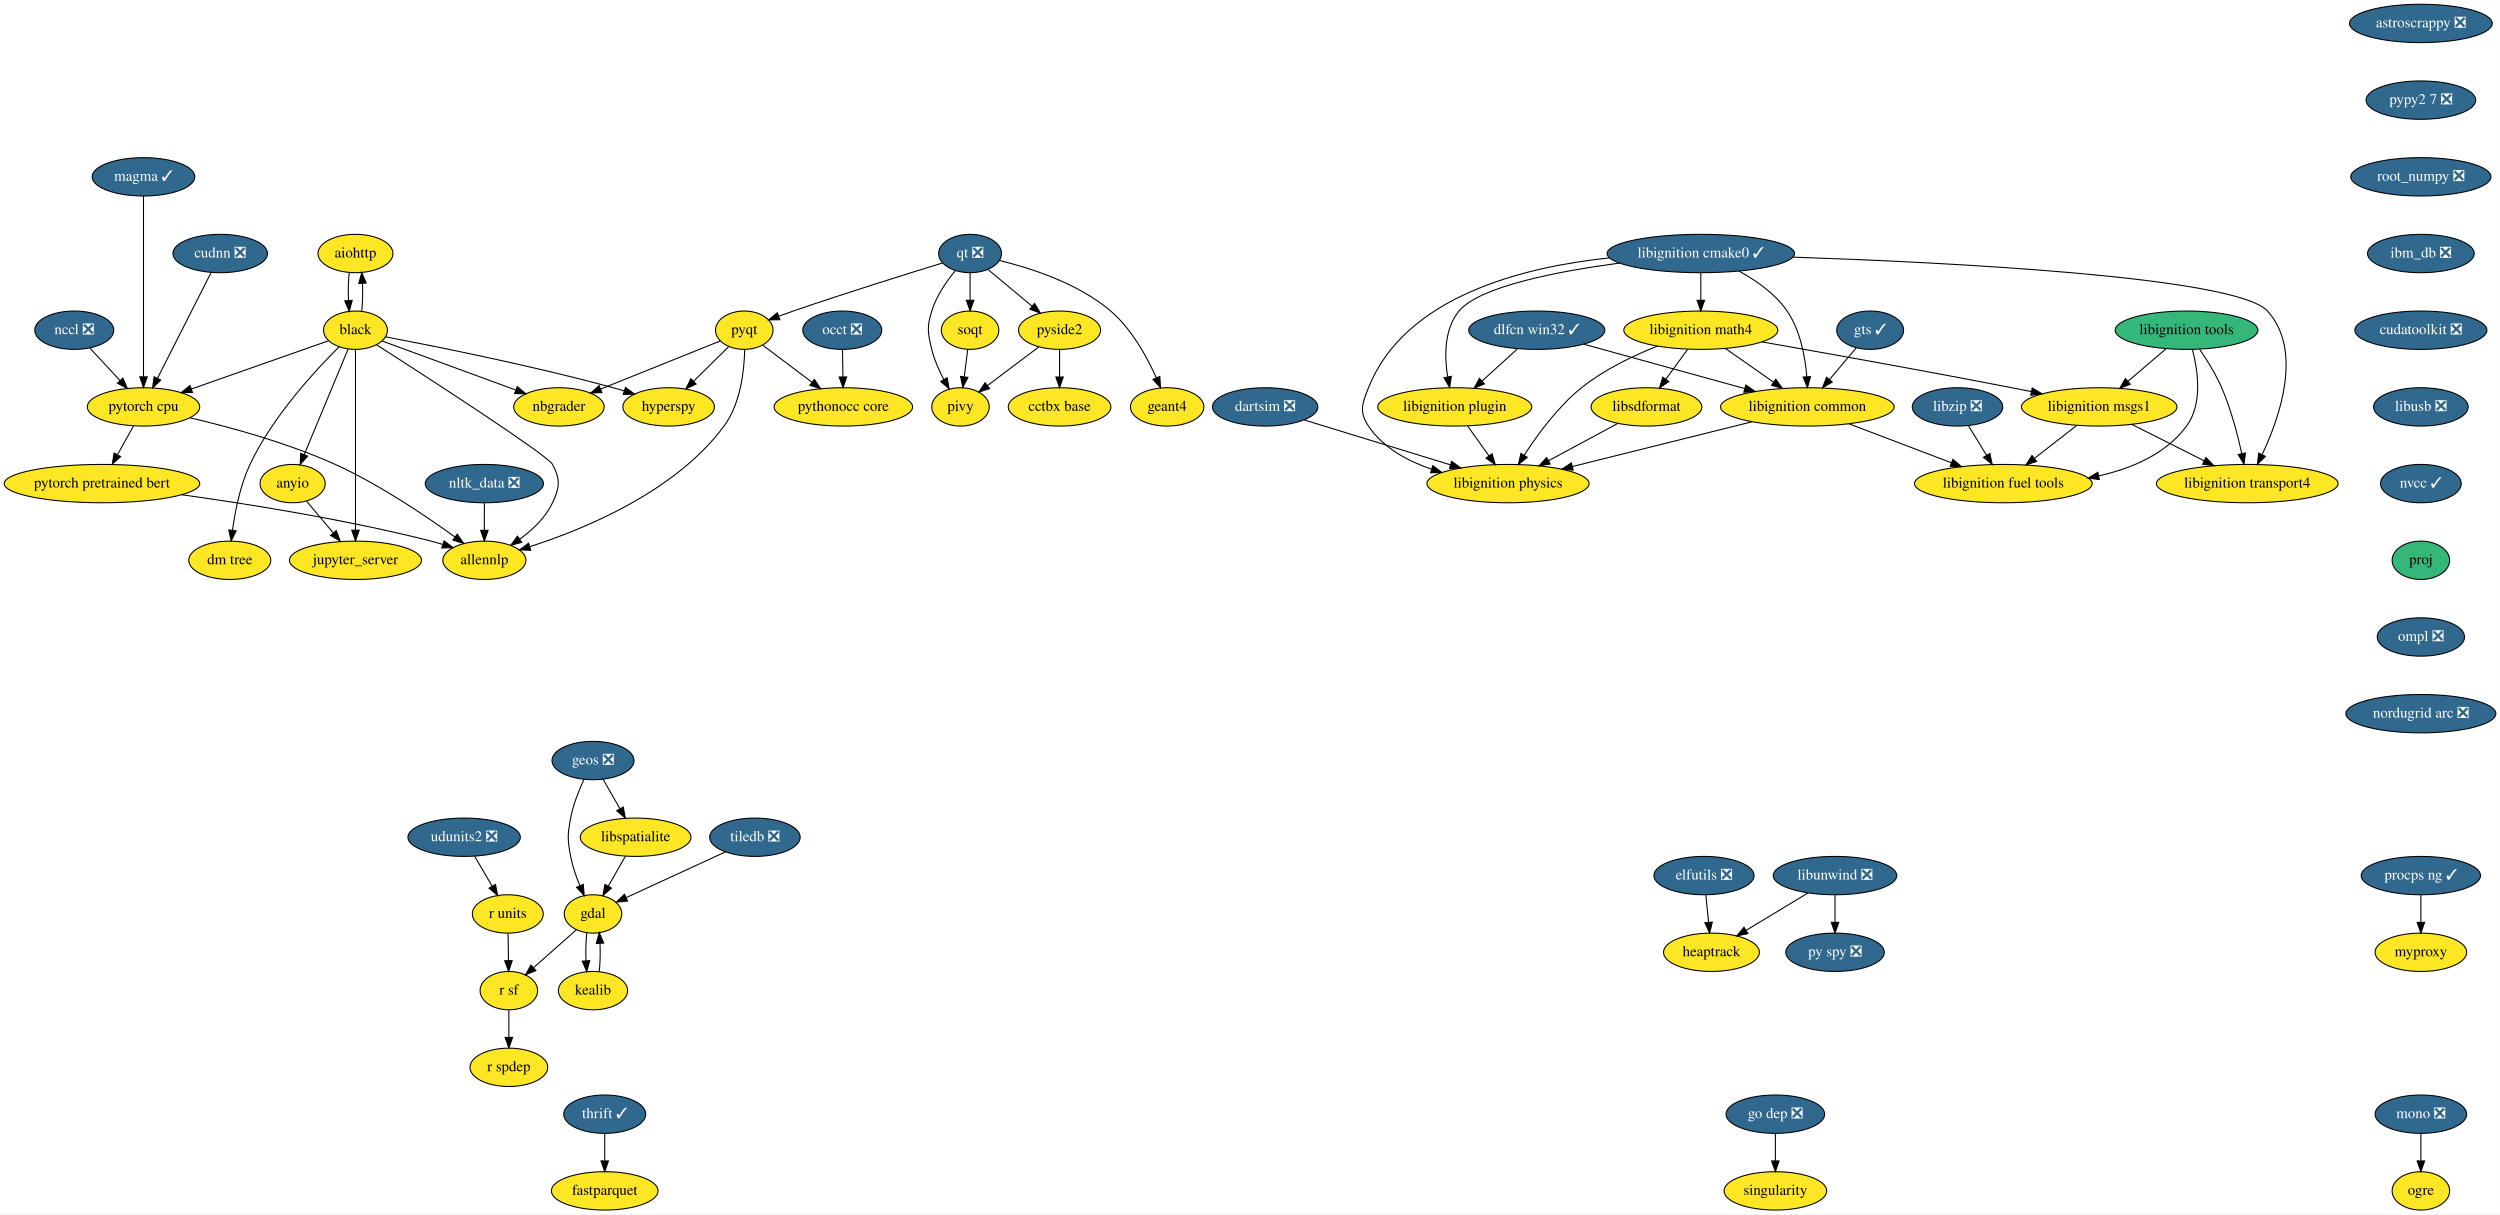
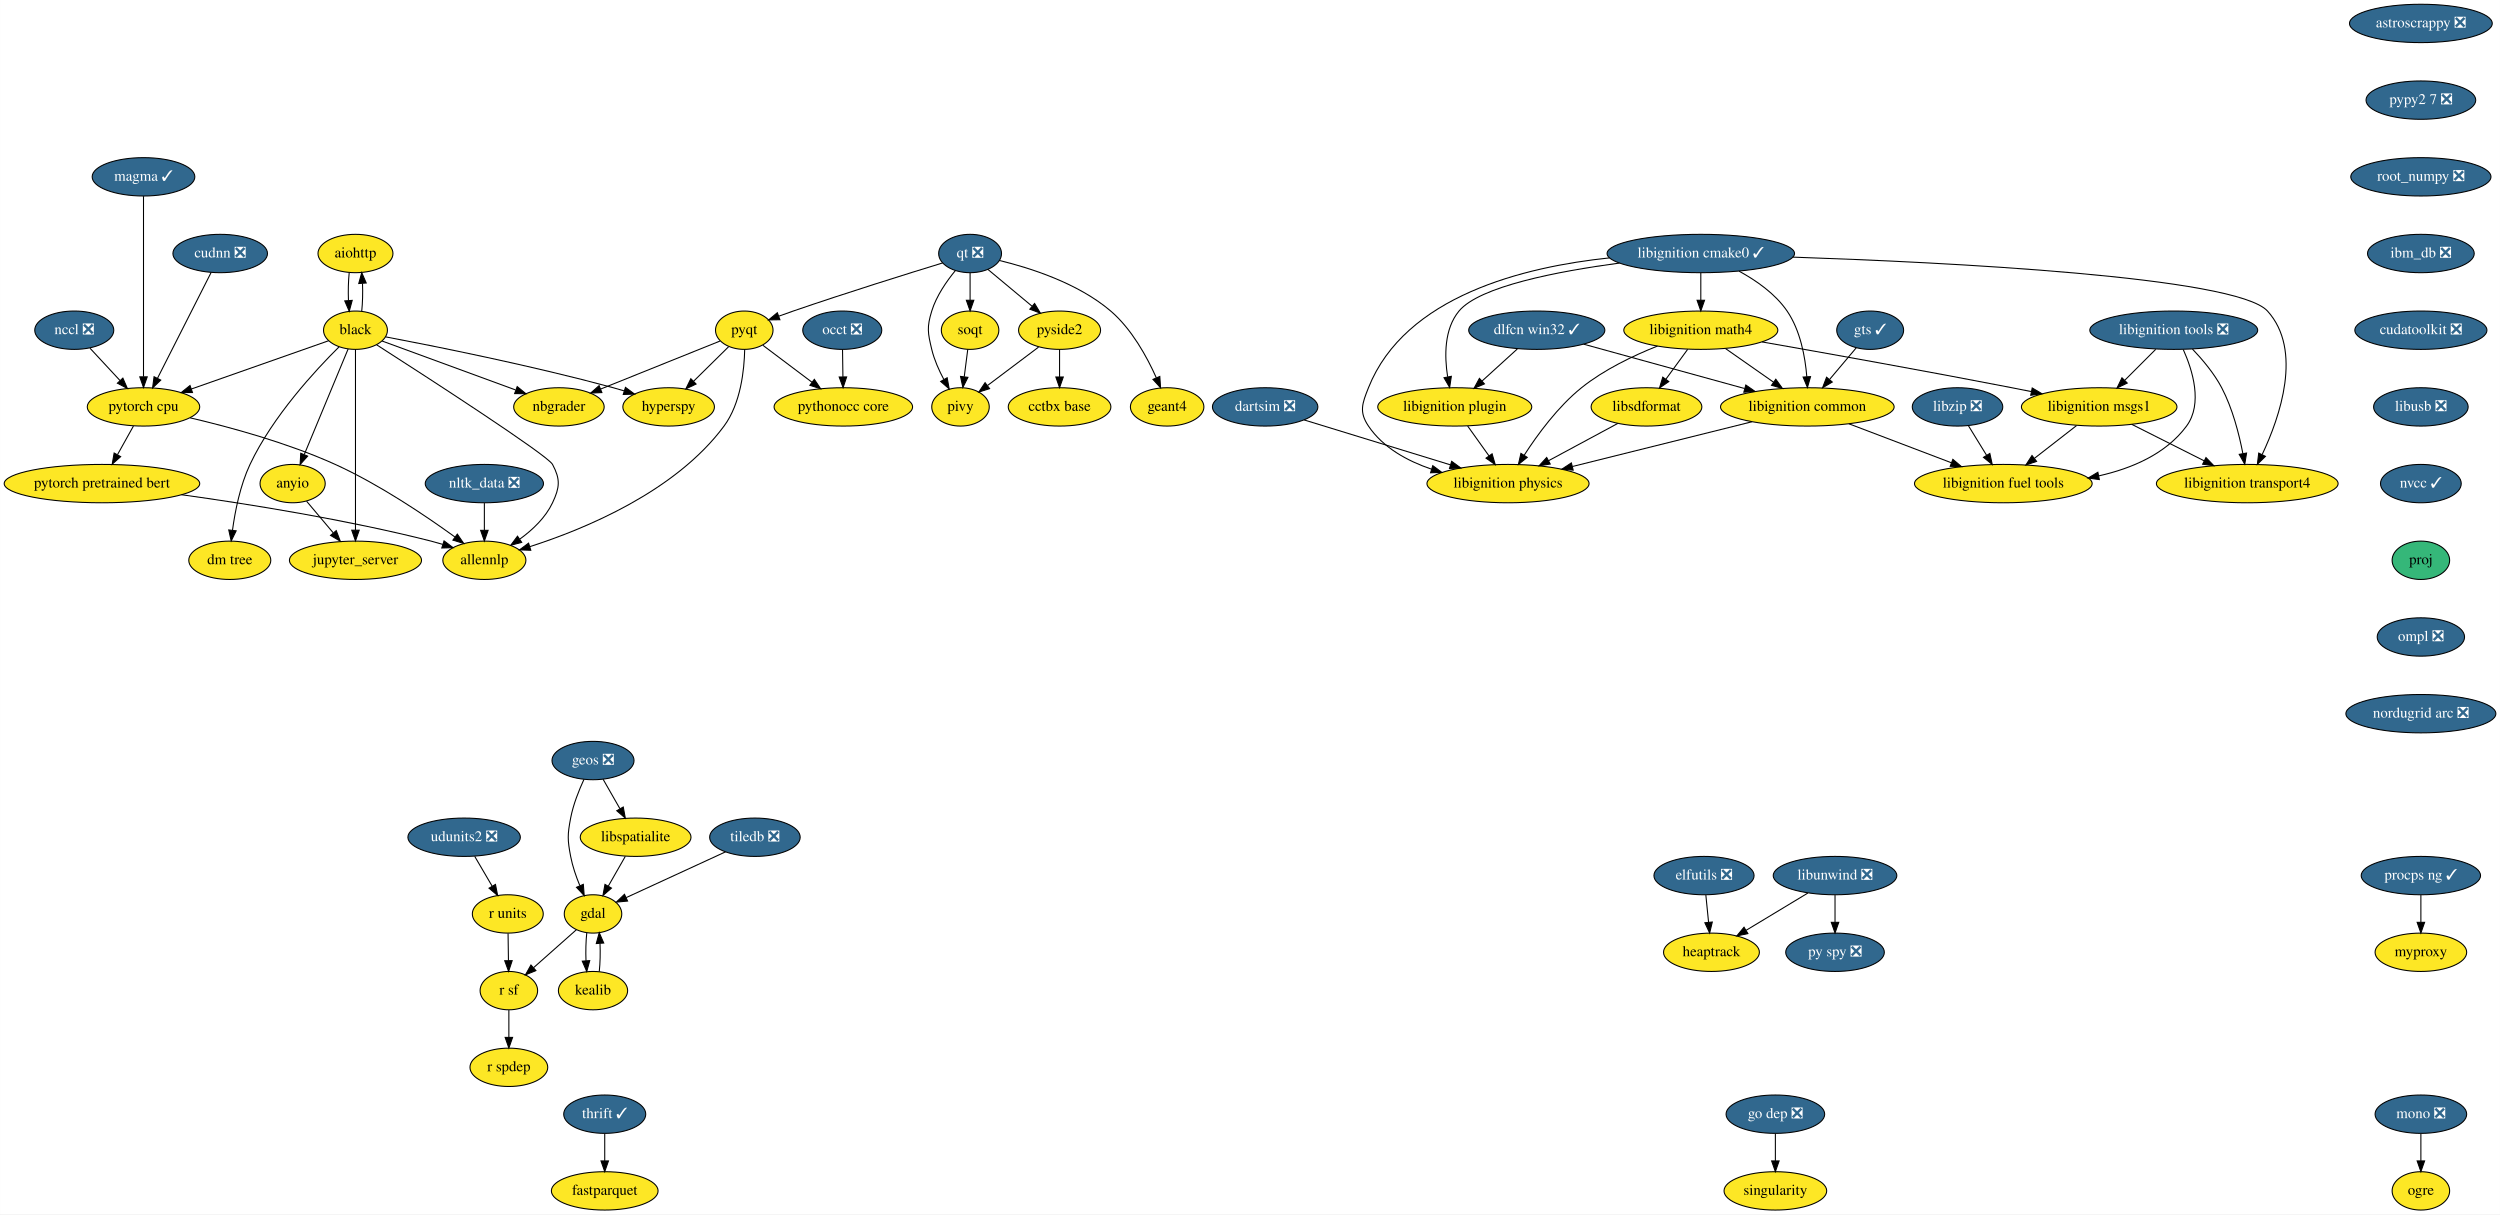
<svg xmlns="http://www.w3.org/2000/svg" xmlns:xlink="http://www.w3.org/1999/xlink" width="2347pt" height="1140pt" viewBox="0.00 0.00 2346.84 1140.00">
  <g id="graph0" class="graph" transform="scale(1 1) rotate(0) translate(4 1136)">
    <polygon fill="white" stroke="transparent" points="-4,4 -4,-1136 2342.84,-1136 2342.84,4 -4,4" />
    <g id="node1" class="node">
      <g id="a_node1">
        <a xlink:href="https://github.com/conda-forge/aiohttp-feedstock" xlink:title="aiohttp">
          <ellipse fill="#fde725" stroke="black" cx="329.64" cy="-898" rx="35.19" ry="18" />
          <text text-anchor="middle" x="329.64" y="-894.3" font-family="Times,serif" font-size="14.00">aiohttp</text>
        </a>
      </g>
    </g>
    <g id="node2" class="node">
      <g id="a_node2">
        <a xlink:href="https://github.com/conda-forge/black-feedstock" xlink:title="black">
          <ellipse fill="#fde725" stroke="black" cx="329.64" cy="-826" rx="30" ry="18" />
          <text text-anchor="middle" x="329.64" y="-822.3" font-family="Times,serif" font-size="14.00">black</text>
        </a>
      </g>
    </g>
    <g id="edge1" class="edge">
      <path fill="none" stroke="black" d="M323.76,-880.05C322.93,-872.23 322.7,-862.75 323.05,-853.98" />
      <polygon fill="black" stroke="black" points="326.56,-854.01 323.78,-843.79 319.58,-853.51 326.56,-854.01" />
    </g>
    <g id="edge2" class="edge">
      <path fill="none" stroke="black" d="M335.5,-843.79C336.34,-851.59 336.59,-861.07 336.24,-869.85" />
      <polygon fill="black" stroke="black" points="332.73,-869.83 335.52,-880.05 339.71,-870.33 332.73,-869.83" />
    </g>
    <g id="node3" class="node">
      <g id="a_node3">
        <a xlink:href="https://github.com/conda-forge/hyperspy-feedstock" xlink:title="hyperspy">
          <ellipse fill="#fde725" stroke="black" cx="623.64" cy="-754" rx="43" ry="18" />
          <text text-anchor="middle" x="623.64" y="-750.3" font-family="Times,serif" font-size="14.00">hyperspy</text>
        </a>
      </g>
    </g>
    <g id="edge3" class="edge">
      <path fill="none" stroke="black" d="M357.81,-819.78C403.17,-811.17 495.08,-792.84 571.64,-772 575,-771.09 578.46,-770.09 581.92,-769.04" />
      <polygon fill="black" stroke="black" points="583.11,-772.34 591.62,-766.03 581.03,-765.66 583.11,-772.34" />
    </g>
    <g id="node4" class="node">
      <g id="a_node4">
        <a xlink:href="https://github.com/conda-forge/nbgrader-feedstock" xlink:title="nbgrader">
          <ellipse fill="#fde725" stroke="black" cx="520.64" cy="-754" rx="42.49" ry="18" />
          <text text-anchor="middle" x="520.64" y="-750.3" font-family="Times,serif" font-size="14.00">nbgrader</text>
        </a>
      </g>
    </g>
    <g id="edge4" class="edge">
      <path fill="none" stroke="black" d="M354.61,-815.85C386.45,-804.18 441.92,-783.85 479.91,-769.93" />
      <polygon fill="black" stroke="black" points="481.47,-773.08 489.65,-766.36 479.06,-766.51 481.47,-773.08" />
    </g>
    <g id="node5" class="node">
      <g id="a_node5">
        <a xlink:href="https://github.com/conda-forge/allennlp-feedstock" xlink:title="allennlp">
          <ellipse fill="#fde725" stroke="black" cx="450.64" cy="-610" rx="39" ry="18" />
          <text text-anchor="middle" x="450.64" y="-606.3" font-family="Times,serif" font-size="14.00">allennlp</text>
        </a>
      </g>
    </g>
    <g id="edge5" class="edge">
      <path fill="none" stroke="black" d="M349.55,-812.26C396.4,-782.2 510.03,-708.69 514.64,-700 522.15,-685.87 521.45,-678.48 514.64,-664 508.12,-650.13 495.99,-638.65 484.03,-629.96" />
      <polygon fill="black" stroke="black" points="485.68,-626.84 475.44,-624.13 481.75,-632.64 485.68,-626.84" />
    </g>
    <g id="node6" class="node">
      <g id="a_node6">
        <a xlink:href="https://github.com/conda-forge/jupyter_server-feedstock" xlink:title="jupyter_server">
          <ellipse fill="#fde725" stroke="black" cx="329.64" cy="-610" rx="61.99" ry="18" />
          <text text-anchor="middle" x="329.64" y="-606.3" font-family="Times,serif" font-size="14.00">jupyter_server</text>
        </a>
      </g>
    </g>
    <g id="edge6" class="edge">
      <path fill="none" stroke="black" d="M329.64,-807.85C329.64,-770.83 329.64,-683.18 329.64,-638.39" />
      <polygon fill="black" stroke="black" points="333.14,-638.23 329.64,-628.23 326.14,-638.23 333.14,-638.23" />
    </g>
    <g id="node7" class="node">
      <g id="a_node7">
        <a xlink:href="https://github.com/conda-forge/pytorch-cpu-feedstock" xlink:title="pytorch cpu">
          <ellipse fill="#fde725" stroke="black" cx="130.64" cy="-754" rx="52.79" ry="18" />
          <text text-anchor="middle" x="130.64" y="-750.3" font-family="Times,serif" font-size="14.00">pytorch cpu</text>
        </a>
      </g>
    </g>
    <g id="edge7" class="edge">
      <path fill="none" stroke="black" d="M304.44,-816.13C272.07,-804.75 215.33,-784.79 175.51,-770.78" />
      <polygon fill="black" stroke="black" points="176.63,-767.47 166.03,-767.45 174.3,-774.07 176.63,-767.47" />
    </g>
    <g id="node8" class="node">
      <g id="a_node8">
        <a xlink:href="https://github.com/conda-forge/anyio-feedstock" xlink:title="anyio">
          <ellipse fill="#fde725" stroke="black" cx="270.64" cy="-682" rx="30.59" ry="18" />
          <text text-anchor="middle" x="270.64" y="-678.3" font-family="Times,serif" font-size="14.00">anyio</text>
        </a>
      </g>
    </g>
    <g id="edge8" class="edge">
      <path fill="none" stroke="black" d="M322.76,-808.43C312.64,-784.09 293.66,-738.4 281.61,-709.4" />
      <polygon fill="black" stroke="black" points="284.73,-707.79 277.66,-699.9 278.27,-710.48 284.73,-707.79" />
    </g>
    <g id="node9" class="node">
      <g id="a_node9">
        <a xlink:href="https://github.com/conda-forge/dm-tree-feedstock" xlink:title="dm tree">
          <ellipse fill="#fde725" stroke="black" cx="211.64" cy="-610" rx="38.5" ry="18" />
          <text text-anchor="middle" x="211.64" y="-606.3" font-family="Times,serif" font-size="14.00">dm tree</text>
        </a>
      </g>
    </g>
    <g id="edge9" class="edge">
      <path fill="none" stroke="black" d="M314.26,-810.41C292.19,-788.57 251.87,-745.08 230.64,-700 221.41,-680.4 216.62,-656.27 214.16,-638.08" />
      <polygon fill="black" stroke="black" points="217.63,-637.65 212.96,-628.14 210.68,-638.49 217.63,-637.65" />
    </g>
    <g id="edge42" class="edge">
      <path fill="none" stroke="black" d="M174.41,-743.74C211.64,-735.03 266,-720.27 310.64,-700 352.05,-681.19 395.64,-651.72 422.97,-631.9" />
      <polygon fill="black" stroke="black" points="425.25,-634.57 431.25,-625.83 421.11,-628.92 425.25,-634.57" />
    </g>
    <g id="node43" class="node">
      <g id="a_node43">
        <a xlink:href="https://github.com/conda-forge/pytorch-pretrained-bert-feedstock" xlink:title="pytorch pretrained bert">
          <ellipse fill="#fde725" stroke="black" cx="91.64" cy="-682" rx="91.78" ry="18" />
          <text text-anchor="middle" x="91.64" y="-678.3" font-family="Times,serif" font-size="14.00">pytorch pretrained bert</text>
        </a>
      </g>
    </g>
    <g id="edge43" class="edge">
      <path fill="none" stroke="black" d="M121.2,-736.05C116.72,-728.01 111.26,-718.2 106.25,-709.23" />
      <polygon fill="black" stroke="black" points="109.19,-707.31 101.27,-700.28 103.08,-710.71 109.19,-707.31" />
    </g>
    <g id="edge44" class="edge">
      <path fill="none" stroke="black" d="M283.74,-665.46C291.06,-656.78 300.35,-645.75 308.66,-635.89" />
      <polygon fill="black" stroke="black" points="311.58,-637.86 315.35,-627.96 306.22,-633.35 311.58,-637.86" />
    </g>
    <g id="node10" class="node">
      <g id="a_node10">
        <a xlink:href="https://github.com/conda-forge/astroscrappy-feedstock/pull/11" xlink:title="astroscrappy ❎">
          <ellipse fill="#31688e" stroke="black" cx="2268.64" cy="-1114" rx="67" ry="18" />
          <text text-anchor="middle" x="2268.64" y="-1110.3" font-family="Times,serif" font-size="14.00" fill="white">astroscrappy ❎</text>
        </a>
      </g>
    </g>
    <g id="node11" class="node">
      <g id="a_node11">
        <a xlink:href="https://github.com/conda-forge/pypy2.7-feedstock/pull/3" xlink:title="pypy2 7 ❎">
          <ellipse fill="#31688e" stroke="black" cx="2268.64" cy="-1042" rx="51.5" ry="18" />
          <text text-anchor="middle" x="2268.64" y="-1038.3" font-family="Times,serif" font-size="14.00" fill="white">pypy2 7 ❎</text>
        </a>
      </g>
    </g>
    <g id="node38" class="node">
      <g id="a_node38">
        <a xlink:href="https://github.com/conda-forge/root_numpy-feedstock/pull/19" xlink:title="root_numpy ❎">
          <ellipse fill="#31688e" stroke="black" cx="2268.64" cy="-970" rx="65.79" ry="18" />
          <text text-anchor="middle" x="2268.64" y="-966.3" font-family="Times,serif" font-size="14.00" fill="white">root_numpy ❎</text>
        </a>
      </g>
    </g>
    <g id="node12" class="node">
      <g id="a_node12">
        <a xlink:href="https://github.com/conda-forge/elfutils-feedstock/pull/20" xlink:title="elfutils ❎">
          <ellipse fill="#31688e" stroke="black" cx="1595.64" cy="-314" rx="47" ry="18" />
          <text text-anchor="middle" x="1595.64" y="-310.3" font-family="Times,serif" font-size="14.00" fill="white">elfutils ❎</text>
        </a>
      </g>
    </g>
    <g id="node13" class="node">
      <g id="a_node13">
        <a xlink:href="https://github.com/conda-forge/heaptrack-feedstock" xlink:title="heaptrack">
          <ellipse fill="#fde725" stroke="black" cx="1602.64" cy="-242" rx="45" ry="18" />
          <text text-anchor="middle" x="1602.64" y="-238.3" font-family="Times,serif" font-size="14.00">heaptrack</text>
        </a>
      </g>
    </g>
    <g id="edge11" class="edge">
      <path fill="none" stroke="black" d="M1597.37,-295.7C1598.14,-287.98 1599.07,-278.71 1599.93,-270.11" />
      <polygon fill="black" stroke="black" points="1603.42,-270.4 1600.93,-260.1 1596.45,-269.71 1603.42,-270.4" />
    </g>
    <g id="node14" class="node">
      <g id="a_node14">
        <a xlink:href="https://github.com/conda-forge/fastparquet-feedstock" xlink:title="fastparquet">
          <ellipse fill="#fde725" stroke="black" cx="563.64" cy="-18" rx="50.09" ry="18" />
          <text text-anchor="middle" x="563.64" y="-14.3" font-family="Times,serif" font-size="14.00">fastparquet</text>
        </a>
      </g>
    </g>
    <g id="node15" class="node">
      <g id="a_node15">
        <a xlink:href="https://github.com/conda-forge/gdal-feedstock" xlink:title="gdal">
          <ellipse fill="#fde725" stroke="black" cx="552.64" cy="-278" rx="27" ry="18" />
          <text text-anchor="middle" x="552.64" y="-274.3" font-family="Times,serif" font-size="14.00">gdal</text>
        </a>
      </g>
    </g>
    <g id="node16" class="node">
      <g id="a_node16">
        <a xlink:href="https://github.com/conda-forge/kealib-feedstock" xlink:title="kealib">
          <ellipse fill="#fde725" stroke="black" cx="552.64" cy="-206" rx="32.5" ry="18" />
          <text text-anchor="middle" x="552.64" y="-202.3" font-family="Times,serif" font-size="14.00">kealib</text>
        </a>
      </g>
    </g>
    <g id="edge12" class="edge">
      <path fill="none" stroke="black" d="M546.8,-260.41C545.94,-252.51 545.69,-242.85 546.05,-233.94" />
      <polygon fill="black" stroke="black" points="549.55,-234.18 546.76,-223.96 542.56,-233.68 549.55,-234.18" />
    </g>
    <g id="node17" class="node">
      <g id="a_node17">
        <a xlink:href="https://github.com/conda-forge/r-sf-feedstock" xlink:title="r sf">
          <ellipse fill="#fde725" stroke="black" cx="473.64" cy="-206" rx="27" ry="18" />
          <text text-anchor="middle" x="473.64" y="-202.3" font-family="Times,serif" font-size="14.00">r sf</text>
        </a>
      </g>
    </g>
    <g id="edge13" class="edge">
      <path fill="none" stroke="black" d="M537.03,-263.17C525.56,-253.01 509.79,-239.03 496.85,-227.56" />
      <polygon fill="black" stroke="black" points="499.02,-224.81 489.22,-220.8 494.38,-230.05 499.02,-224.81" />
    </g>
    <g id="edge14" class="edge">
      <path fill="none" stroke="black" d="M558.52,-223.96C559.36,-231.83 559.59,-241.37 559.22,-250.19" />
      <polygon fill="black" stroke="black" points="555.72,-250.18 558.48,-260.41 562.7,-250.69 555.72,-250.18" />
    </g>
    <g id="node18" class="node">
      <g id="a_node18">
        <a xlink:href="https://github.com/conda-forge/r-spdep-feedstock" xlink:title="r spdep">
          <ellipse fill="#fde725" stroke="black" cx="473.64" cy="-134" rx="36.5" ry="18" />
          <text text-anchor="middle" x="473.64" y="-130.3" font-family="Times,serif" font-size="14.00">r spdep</text>
        </a>
      </g>
    </g>
    <g id="edge15" class="edge">
      <path fill="none" stroke="black" d="M473.64,-187.7C473.64,-179.98 473.64,-170.71 473.64,-162.11" />
      <polygon fill="black" stroke="black" points="477.14,-162.1 473.64,-152.1 470.14,-162.1 477.14,-162.1" />
    </g>
    <g id="node19" class="node">
      <g id="a_node19">
        <a xlink:href="https://github.com/conda-forge/geos-feedstock/pull/47" xlink:title="geos ❎">
          <ellipse fill="#31688e" stroke="black" cx="552.64" cy="-422" rx="38.5" ry="18" />
          <text text-anchor="middle" x="552.64" y="-418.3" font-family="Times,serif" font-size="14.00" fill="white">geos ❎</text>
        </a>
      </g>
    </g>
    <g id="edge16" class="edge">
      <path fill="none" stroke="black" d="M544.14,-404.31C539.43,-394.11 534.05,-380.64 531.64,-368 528.64,-352.28 528.64,-347.72 531.64,-332 533.4,-322.78 536.74,-313.11 540.25,-304.6" />
      <polygon fill="black" stroke="black" points="543.55,-305.79 544.36,-295.23 537.14,-302.98 543.55,-305.79" />
    </g>
    <g id="node20" class="node">
      <g id="a_node20">
        <a xlink:href="https://github.com/conda-forge/libspatialite-feedstock" xlink:title="libspatialite">
          <ellipse fill="#fde725" stroke="black" cx="592.64" cy="-350" rx="52" ry="18" />
          <text text-anchor="middle" x="592.64" y="-346.3" font-family="Times,serif" font-size="14.00">libspatialite</text>
        </a>
      </g>
    </g>
    <g id="edge17" class="edge">
      <path fill="none" stroke="black" d="M562.12,-404.41C566.83,-396.16 572.64,-386.01 577.91,-376.78" />
      <polygon fill="black" stroke="black" points="581.03,-378.38 582.95,-367.96 574.95,-374.9 581.03,-378.38" />
    </g>
    <g id="edge18" class="edge">
      <path fill="none" stroke="black" d="M582.96,-332.05C578.17,-323.68 572.3,-313.4 567,-304.13" />
      <polygon fill="black" stroke="black" points="569.96,-302.25 561.96,-295.31 563.88,-305.73 569.96,-302.25" />
    </g>
    <g id="node21" class="node">
      <g id="a_node21">
        <a xlink:href="https://github.com/conda-forge/libunwind-feedstock/pull/14" xlink:title="libunwind ❎">
          <ellipse fill="#31688e" stroke="black" cx="1718.64" cy="-314" rx="58" ry="18" />
          <text text-anchor="middle" x="1718.64" y="-310.3" font-family="Times,serif" font-size="14.00" fill="white">libunwind ❎</text>
        </a>
      </g>
    </g>
    <g id="edge19" class="edge">
      <path fill="none" stroke="black" d="M1693.19,-297.64C1676.11,-287.33 1653.46,-273.67 1635.09,-262.58" />
      <polygon fill="black" stroke="black" points="1636.83,-259.54 1626.46,-257.37 1633.21,-265.53 1636.83,-259.54" />
    </g>
    <g id="node22" class="node">
      <g id="a_node22">
        <a xlink:href="https://github.com/conda-forge/py-spy-feedstock/pull/11" xlink:title="py spy ❎">
          <ellipse fill="#31688e" stroke="black" cx="1718.64" cy="-242" rx="46.29" ry="18" />
          <text text-anchor="middle" x="1718.64" y="-238.3" font-family="Times,serif" font-size="14.00" fill="white">py spy ❎</text>
        </a>
      </g>
    </g>
    <g id="edge20" class="edge">
      <path fill="none" stroke="black" d="M1718.64,-295.7C1718.64,-287.98 1718.64,-278.71 1718.64,-270.11" />
      <polygon fill="black" stroke="black" points="1722.14,-270.1 1718.64,-260.1 1715.14,-270.1 1722.14,-270.1" />
    </g>
    <g id="node23" class="node">
      <g id="a_node23">
        <a xlink:href="https://github.com/conda-forge/mono-feedstock/pull/18" xlink:title="mono ❎">
          <ellipse fill="#31688e" stroke="black" cx="2268.64" cy="-90" rx="43" ry="18" />
          <text text-anchor="middle" x="2268.64" y="-86.3" font-family="Times,serif" font-size="14.00" fill="white">mono ❎</text>
        </a>
      </g>
    </g>
    <g id="node24" class="node">
      <g id="a_node24">
        <a xlink:href="https://github.com/conda-forge/ogre-feedstock" xlink:title="ogre">
          <ellipse fill="#fde725" stroke="black" cx="2268.64" cy="-18" rx="27" ry="18" />
          <text text-anchor="middle" x="2268.64" y="-14.3" font-family="Times,serif" font-size="14.00">ogre</text>
        </a>
      </g>
    </g>
    <g id="edge21" class="edge">
      <path fill="none" stroke="black" d="M2268.64,-71.7C2268.64,-63.98 2268.64,-54.71 2268.64,-46.11" />
      <polygon fill="black" stroke="black" points="2272.14,-46.1 2268.64,-36.1 2265.14,-46.1 2272.14,-46.1" />
    </g>
    <g id="node25" class="node">
      <g id="a_node25">
        <a xlink:href="https://github.com/conda-forge/nltk_data-feedstock/pull/5" xlink:title="nltk_data ❎">
          <ellipse fill="#31688e" stroke="black" cx="450.64" cy="-682" rx="55.49" ry="18" />
          <text text-anchor="middle" x="450.64" y="-678.3" font-family="Times,serif" font-size="14.00" fill="white">nltk_data ❎</text>
        </a>
      </g>
    </g>
    <g id="edge22" class="edge">
      <path fill="none" stroke="black" d="M450.64,-663.7C450.64,-655.98 450.64,-646.71 450.64,-638.11" />
      <polygon fill="black" stroke="black" points="454.14,-638.1 450.64,-628.1 447.14,-638.1 454.14,-638.1" />
    </g>
    <g id="node26" class="node">
      <g id="a_node26">
        <a xlink:href="https://github.com/conda-forge/pyqt-feedstock" xlink:title="pyqt">
          <ellipse fill="#fde725" stroke="black" cx="694.64" cy="-826" rx="27" ry="18" />
          <text text-anchor="middle" x="694.64" y="-822.3" font-family="Times,serif" font-size="14.00">pyqt</text>
        </a>
      </g>
    </g>
    <g id="edge23" class="edge">
      <path fill="none" stroke="black" d="M679.93,-810.5C670.43,-801.13 657.85,-788.73 647,-778.03" />
      <polygon fill="black" stroke="black" points="649.4,-775.48 639.82,-770.95 644.48,-780.46 649.4,-775.48" />
    </g>
    <g id="edge24" class="edge">
      <path fill="none" stroke="black" d="M671.89,-815.85C643.43,-804.4 594.25,-784.61 559.71,-770.72" />
      <polygon fill="black" stroke="black" points="560.97,-767.45 550.39,-766.97 558.36,-773.95 560.97,-767.45" />
    </g>
    <g id="edge25" class="edge">
      <path fill="none" stroke="black" d="M695.04,-807.9C694.64,-788.62 691.34,-757.21 675.64,-736 630.17,-674.54 544.98,-639.4 493.47,-622.85" />
      <polygon fill="black" stroke="black" points="494.23,-619.42 483.64,-619.78 492.14,-626.1 494.23,-619.42" />
    </g>
    <g id="node27" class="node">
      <g id="a_node27">
        <a xlink:href="https://github.com/conda-forge/pythonocc-core-feedstock" xlink:title="pythonocc core">
          <ellipse fill="#fde725" stroke="black" cx="787.64" cy="-754" rx="65" ry="18" />
          <text text-anchor="middle" x="787.64" y="-750.3" font-family="Times,serif" font-size="14.00">pythonocc core</text>
        </a>
      </g>
    </g>
    <g id="edge26" class="edge">
      <path fill="none" stroke="black" d="M712.13,-811.83C725.1,-802.08 743.07,-788.55 758.23,-777.14" />
      <polygon fill="black" stroke="black" points="760.42,-779.87 766.31,-771.06 756.21,-774.27 760.42,-779.87" />
    </g>
    <g id="node28" class="node">
      <g id="a_node28">
        <a xlink:href="https://github.com/conda-forge/qt-feedstock/pull/168" xlink:title="qt ❎">
          <ellipse fill="#31688e" stroke="black" cx="906.64" cy="-898" rx="29.5" ry="18" />
          <text text-anchor="middle" x="906.64" y="-894.3" font-family="Times,serif" font-size="14.00" fill="white">qt ❎</text>
        </a>
      </g>
    </g>
    <g id="edge27" class="edge">
      <path fill="none" stroke="black" d="M880.93,-889.18C848.2,-879.14 789.99,-860.99 740.64,-844 736.27,-842.49 731.68,-840.86 727.16,-839.22" />
      <polygon fill="black" stroke="black" points="728.09,-835.84 717.5,-835.68 725.68,-842.41 728.09,-835.84" />
    </g>
    <g id="node29" class="node">
      <g id="a_node29">
        <a xlink:href="https://github.com/conda-forge/pivy-feedstock" xlink:title="pivy">
          <ellipse fill="#fde725" stroke="black" cx="897.64" cy="-754" rx="27" ry="18" />
          <text text-anchor="middle" x="897.64" y="-750.3" font-family="Times,serif" font-size="14.00">pivy</text>
        </a>
      </g>
    </g>
    <g id="edge28" class="edge">
      <path fill="none" stroke="black" d="M892.89,-882.07C884.68,-872.1 875.02,-858.25 870.64,-844 865.94,-828.71 866.91,-823.56 870.64,-808 872.98,-798.27 877.42,-788.3 882.03,-779.68" />
      <polygon fill="black" stroke="black" points="885.11,-781.35 887.01,-770.93 879.02,-777.89 885.11,-781.35" />
    </g>
    <g id="node30" class="node">
      <g id="a_node30">
        <a xlink:href="https://github.com/conda-forge/pyside2-feedstock" xlink:title="pyside2">
          <ellipse fill="#fde725" stroke="black" cx="990.64" cy="-826" rx="38.5" ry="18" />
          <text text-anchor="middle" x="990.64" y="-822.3" font-family="Times,serif" font-size="14.00">pyside2</text>
        </a>
      </g>
    </g>
    <g id="edge29" class="edge">
      <path fill="none" stroke="black" d="M923.24,-883.17C935.04,-873.34 951.12,-859.93 964.62,-848.69" />
      <polygon fill="black" stroke="black" points="967.19,-851.1 972.63,-842.01 962.7,-845.73 967.19,-851.1" />
    </g>
    <g id="node31" class="node">
      <g id="a_node31">
        <a xlink:href="https://github.com/conda-forge/soqt-feedstock" xlink:title="soqt">
          <ellipse fill="#fde725" stroke="black" cx="906.64" cy="-826" rx="27" ry="18" />
          <text text-anchor="middle" x="906.64" y="-822.3" font-family="Times,serif" font-size="14.00">soqt</text>
        </a>
      </g>
    </g>
    <g id="edge30" class="edge">
      <path fill="none" stroke="black" d="M906.64,-879.7C906.64,-871.98 906.64,-862.71 906.64,-854.11" />
      <polygon fill="black" stroke="black" points="910.14,-854.1 906.64,-844.1 903.14,-854.1 910.14,-854.1" />
    </g>
    <g id="node32" class="node">
      <g id="a_node32">
        <a xlink:href="https://github.com/conda-forge/geant4-feedstock" xlink:title="geant4">
          <ellipse fill="#fde725" stroke="black" cx="1091.64" cy="-754" rx="34.5" ry="18" />
          <text text-anchor="middle" x="1091.64" y="-750.3" font-family="Times,serif" font-size="14.00">geant4</text>
        </a>
      </g>
    </g>
    <g id="edge31" class="edge">
      <path fill="none" stroke="black" d="M934.14,-891.46C962.91,-884.5 1008.06,-870.17 1038.64,-844 1058.4,-827.1 1072.74,-800.9 1081.49,-781.3" />
      <polygon fill="black" stroke="black" points="1084.75,-782.58 1085.44,-772 1078.31,-779.84 1084.75,-782.58" />
    </g>
    <g id="edge32" class="edge">
      <path fill="none" stroke="black" d="M970.92,-810.15C957.01,-799.69 938.26,-785.57 923.21,-774.24" />
      <polygon fill="black" stroke="black" points="924.93,-771.16 914.84,-767.94 920.72,-776.75 924.93,-771.16" />
    </g>
    <g id="node33" class="node">
      <g id="a_node33">
        <a xlink:href="https://github.com/conda-forge/cctbx-base-feedstock" xlink:title="cctbx base">
          <ellipse fill="#fde725" stroke="black" cx="990.64" cy="-754" rx="48.19" ry="18" />
          <text text-anchor="middle" x="990.64" y="-750.3" font-family="Times,serif" font-size="14.00">cctbx base</text>
        </a>
      </g>
    </g>
    <g id="edge33" class="edge">
      <path fill="none" stroke="black" d="M990.64,-807.7C990.64,-799.98 990.64,-790.71 990.64,-782.11" />
      <polygon fill="black" stroke="black" points="994.14,-782.1 990.64,-772.1 987.14,-782.1 994.14,-782.1" />
    </g>
    <g id="edge34" class="edge">
      <path fill="none" stroke="black" d="M904.46,-808.05C903.47,-800.35 902.27,-791.03 901.16,-782.36" />
      <polygon fill="black" stroke="black" points="904.61,-781.75 899.86,-772.28 897.67,-782.64 904.61,-781.75" />
    </g>
    <g id="node34" class="node">
      <g id="a_node34">
        <a xlink:href="https://github.com/conda-forge/r-units-feedstock" xlink:title="r units">
          <ellipse fill="#fde725" stroke="black" cx="472.64" cy="-278" rx="33.29" ry="18" />
          <text text-anchor="middle" x="472.64" y="-274.3" font-family="Times,serif" font-size="14.00">r units</text>
        </a>
      </g>
    </g>
    <g id="edge35" class="edge">
      <path fill="none" stroke="black" d="M472.89,-259.7C473,-251.98 473.13,-242.71 473.25,-234.11" />
      <polygon fill="black" stroke="black" points="476.75,-234.15 473.4,-224.1 469.75,-234.05 476.75,-234.15" />
    </g>
    <g id="node35" class="node">
      <g id="a_node35">
        <a xlink:href="https://github.com/conda-forge/singularity-feedstock" xlink:title="singularity">
          <ellipse fill="#fde725" stroke="black" cx="1662.64" cy="-18" rx="48.19" ry="18" />
          <text text-anchor="middle" x="1662.64" y="-14.3" font-family="Times,serif" font-size="14.00">singularity</text>
        </a>
      </g>
    </g>
    <g id="node36" class="node">
      <g id="a_node36">
        <a xlink:href="https://github.com/conda-forge/thrift-feedstock/pull/17" xlink:title="thrift ✓">
          <ellipse fill="#31688e" stroke="black" cx="563.64" cy="-90" rx="38.5" ry="18" />
          <text text-anchor="middle" x="563.64" y="-86.3" font-family="Times,serif" font-size="14.00" fill="white">thrift ✓</text>
        </a>
      </g>
    </g>
    <g id="edge36" class="edge">
      <path fill="none" stroke="black" d="M563.64,-71.7C563.64,-63.98 563.64,-54.71 563.64,-46.11" />
      <polygon fill="black" stroke="black" points="567.14,-46.1 563.64,-36.1 560.14,-46.1 567.14,-46.1" />
    </g>
    <g id="node37" class="node">
      <g id="a_node37">
        <a xlink:href="https://github.com/conda-forge/udunits2-feedstock/pull/39" xlink:title="udunits2 ❎">
          <ellipse fill="#31688e" stroke="black" cx="431.64" cy="-350" rx="52.79" ry="18" />
          <text text-anchor="middle" x="431.64" y="-346.3" font-family="Times,serif" font-size="14.00" fill="white">udunits2 ❎</text>
        </a>
      </g>
    </g>
    <g id="edge37" class="edge">
      <path fill="none" stroke="black" d="M441.57,-332.05C446.47,-323.68 452.49,-313.4 457.92,-304.13" />
      <polygon fill="black" stroke="black" points="461.06,-305.7 463.09,-295.31 455.02,-302.17 461.06,-305.7" />
    </g>
    <g id="node44" class="node">
      <g id="a_node44">
        <a xlink:href="https://github.com/conda-forge/ibm_db-feedstock/pull/10" xlink:title="ibm_db ❎">
          <ellipse fill="#31688e" stroke="black" cx="2268.64" cy="-898" rx="50.09" ry="18" />
          <text text-anchor="middle" x="2268.64" y="-894.3" font-family="Times,serif" font-size="14.00" fill="white">ibm_db ❎</text>
        </a>
      </g>
    </g>
    <g id="node39" class="node">
      <g id="a_node39">
        <a xlink:href="https://github.com/conda-forge/tiledb-feedstock/pull/95" xlink:title="tiledb ❎">
          <ellipse fill="#31688e" stroke="black" cx="704.64" cy="-350" rx="42.49" ry="18" />
          <text text-anchor="middle" x="704.64" y="-346.3" font-family="Times,serif" font-size="14.00" fill="white">tiledb ❎</text>
        </a>
      </g>
    </g>
    <g id="edge39" class="edge">
      <path fill="none" stroke="black" d="M677.12,-336.32C650.79,-324.2 611.15,-305.94 583.7,-293.3" />
      <polygon fill="black" stroke="black" points="585.09,-290.09 574.55,-289.09 582.17,-296.45 585.09,-290.09" />
    </g>
    <g id="node40" class="node">
      <g id="a_node40">
        <a xlink:href="https://github.com/conda-forge/libzip-feedstock/pull/23" xlink:title="libzip ❎">
          <ellipse fill="#31688e" stroke="black" cx="1833.64" cy="-754" rx="42.49" ry="18" />
          <text text-anchor="middle" x="1833.64" y="-750.3" font-family="Times,serif" font-size="14.00" fill="white">libzip ❎</text>
        </a>
      </g>
    </g>
    <g id="node41" class="node">
      <g id="a_node41">
        <a xlink:href="https://github.com/conda-forge/libignition-fuel-tools-feedstock" xlink:title="libignition fuel tools">
          <ellipse fill="#fde725" stroke="black" cx="1876.64" cy="-682" rx="83.39" ry="18" />
          <text text-anchor="middle" x="1876.64" y="-678.3" font-family="Times,serif" font-size="14.00">libignition fuel tools</text>
        </a>
      </g>
    </g>
    <g id="edge40" class="edge">
      <path fill="none" stroke="black" d="M1843.83,-736.41C1848.95,-728.08 1855.27,-717.8 1860.98,-708.49" />
      <polygon fill="black" stroke="black" points="1863.97,-710.31 1866.23,-699.96 1858.01,-706.65 1863.97,-710.31" />
    </g>
    <g id="node42" class="node">
      <g id="a_node42">
        <a xlink:href="https://github.com/conda-forge/occt-feedstock/pull/59" xlink:title="occt ❎">
          <ellipse fill="#31688e" stroke="black" cx="786.64" cy="-826" rx="37.09" ry="18" />
          <text text-anchor="middle" x="786.64" y="-822.3" font-family="Times,serif" font-size="14.00" fill="white">occt ❎</text>
        </a>
      </g>
    </g>
    <g id="edge41" class="edge">
      <path fill="none" stroke="black" d="M786.89,-807.7C787,-799.98 787.13,-790.71 787.25,-782.11" />
      <polygon fill="black" stroke="black" points="790.75,-782.15 787.4,-772.1 783.75,-782.05 790.75,-782.15" />
    </g>
    <g id="edge46" class="edge">
      <path fill="none" stroke="black" d="M166.32,-671.56C229.33,-662.8 321.64,-648.07 400.64,-628 404.23,-627.09 407.93,-626.04 411.62,-624.92" />
      <polygon fill="black" stroke="black" points="412.8,-628.22 421.26,-621.85 410.67,-621.55 412.8,-628.22" />
    </g>
    <g id="node48" class="node">
      <g id="a_node48">
        <a xlink:href="https://github.com/conda-forge/cudatoolkit-feedstock/pull/4" xlink:title="cudatoolkit ❎">
          <ellipse fill="#31688e" stroke="black" cx="2268.64" cy="-826" rx="61.99" ry="18" />
          <text text-anchor="middle" x="2268.64" y="-822.3" font-family="Times,serif" font-size="14.00" fill="white">cudatoolkit ❎</text>
        </a>
      </g>
    </g>
    <g id="node45" class="node">
      <g id="a_node45">
        <a xlink:href="https://github.com/conda-forge/go-dep-feedstock/pull/12" xlink:title="go dep ❎">
          <ellipse fill="#31688e" stroke="black" cx="1662.64" cy="-90" rx="46.29" ry="18" />
          <text text-anchor="middle" x="1662.64" y="-86.3" font-family="Times,serif" font-size="14.00" fill="white">go dep ❎</text>
        </a>
      </g>
    </g>
    <g id="edge47" class="edge">
      <path fill="none" stroke="black" d="M1662.64,-71.7C1662.64,-63.98 1662.64,-54.71 1662.64,-46.11" />
      <polygon fill="black" stroke="black" points="1666.14,-46.1 1662.64,-36.1 1659.14,-46.1 1666.14,-46.1" />
    </g>
    <g id="node46" class="node">
      <g id="a_node46">
        <a xlink:href="https://github.com/conda-forge/procps-ng-feedstock/pull/3" xlink:title="procps ng ✓">
          <ellipse fill="#31688e" stroke="black" cx="2268.64" cy="-314" rx="56" ry="18" />
          <text text-anchor="middle" x="2268.64" y="-310.3" font-family="Times,serif" font-size="14.00" fill="white">procps ng ✓</text>
        </a>
      </g>
    </g>
    <g id="node47" class="node">
      <g id="a_node47">
        <a xlink:href="https://github.com/conda-forge/myproxy-feedstock" xlink:title="myproxy">
          <ellipse fill="#fde725" stroke="black" cx="2268.64" cy="-242" rx="43" ry="18" />
          <text text-anchor="middle" x="2268.64" y="-238.3" font-family="Times,serif" font-size="14.00">myproxy</text>
        </a>
      </g>
    </g>
    <g id="edge48" class="edge">
      <path fill="none" stroke="black" d="M2268.64,-295.7C2268.64,-287.98 2268.64,-278.71 2268.64,-270.11" />
      <polygon fill="black" stroke="black" points="2272.14,-270.1 2268.64,-260.1 2265.14,-270.1 2272.14,-270.1" />
    </g>
    <g id="node49" class="node">
      <g id="a_node49">
        <a xlink:href="https://github.com/conda-forge/libusb-feedstock/pull/8" xlink:title="libusb ❎">
          <ellipse fill="#31688e" stroke="black" cx="2268.64" cy="-754" rx="44.39" ry="18" />
          <text text-anchor="middle" x="2268.64" y="-750.3" font-family="Times,serif" font-size="14.00" fill="white">libusb ❎</text>
        </a>
      </g>
    </g>
    <g id="node50" class="node">
      <g id="a_node50">
        <a xlink:href="https://github.com/conda-forge/nvcc-feedstock/pull/62" xlink:title="nvcc ✓">
          <ellipse fill="#31688e" stroke="black" cx="2268.64" cy="-682" rx="37.89" ry="18" />
          <text text-anchor="middle" x="2268.64" y="-678.3" font-family="Times,serif" font-size="14.00" fill="white">nvcc ✓</text>
        </a>
      </g>
    </g>
    <g id="node51" class="node">
      <g id="a_node51">
        <a xlink:href="https://github.com/conda-forge/proj-feedstock" xlink:title="proj">
          <ellipse fill="#35b779" stroke="black" cx="2268.64" cy="-610" rx="27" ry="18" />
          <text text-anchor="middle" x="2268.64" y="-606.3" font-family="Times,serif" font-size="14.00">proj</text>
        </a>
      </g>
    </g>
    <g id="node52" class="node">
      <g id="a_node52">
        <a xlink:href="https://github.com/conda-forge/ompl-feedstock/pull/8" xlink:title="ompl ❎">
          <ellipse fill="#31688e" stroke="black" cx="2268.64" cy="-538" rx="41" ry="18" />
          <text text-anchor="middle" x="2268.64" y="-534.3" font-family="Times,serif" font-size="14.00" fill="white">ompl ❎</text>
        </a>
      </g>
    </g>
    <g id="node65" class="node">
      <g id="a_node65">
        <a xlink:href="https://github.com/conda-forge/nordugrid-arc-feedstock/pull/14" xlink:title="nordugrid arc ❎">
          <ellipse fill="#31688e" stroke="black" cx="2268.64" cy="-466" rx="70.39" ry="18" />
          <text text-anchor="middle" x="2268.64" y="-462.3" font-family="Times,serif" font-size="14.00" fill="white">nordugrid arc ❎</text>
        </a>
      </g>
    </g>
    <g id="node53" class="node">
      <g id="a_node53">
        <a xlink:href="https://github.com/conda-forge/dlfcn-win32-feedstock/pull/3" xlink:title="dlfcn win32 ✓">
          <ellipse fill="#31688e" stroke="black" cx="1438.64" cy="-826" rx="63.89" ry="18" />
          <text text-anchor="middle" x="1438.64" y="-822.3" font-family="Times,serif" font-size="14.00" fill="white">dlfcn win32 ✓</text>
        </a>
      </g>
    </g>
    <g id="node54" class="node">
      <g id="a_node54">
        <a xlink:href="https://github.com/conda-forge/libignition-common-feedstock" xlink:title="libignition common">
          <ellipse fill="#fde725" stroke="black" cx="1692.64" cy="-754" rx="81.49" ry="18" />
          <text text-anchor="middle" x="1692.64" y="-750.3" font-family="Times,serif" font-size="14.00">libignition common</text>
        </a>
      </g>
    </g>
    <g id="edge54" class="edge">
      <path fill="none" stroke="black" d="M1482.6,-812.89C1524.4,-801.37 1587.57,-783.96 1633.72,-771.24" />
      <polygon fill="black" stroke="black" points="1634.88,-774.55 1643.59,-768.52 1633.02,-767.8 1634.88,-774.55" />
    </g>
    <g id="node55" class="node">
      <g id="a_node55">
        <a xlink:href="https://github.com/conda-forge/libignition-plugin-feedstock" xlink:title="libignition plugin">
          <ellipse fill="#fde725" stroke="black" cx="1361.64" cy="-754" rx="72.29" ry="18" />
          <text text-anchor="middle" x="1361.64" y="-750.3" font-family="Times,serif" font-size="14.00">libignition plugin</text>
        </a>
      </g>
    </g>
    <g id="edge55" class="edge">
      <path fill="none" stroke="black" d="M1420.39,-808.41C1410.52,-799.43 1398.15,-788.19 1387.32,-778.34" />
      <polygon fill="black" stroke="black" points="1389.51,-775.61 1379.76,-771.47 1384.8,-780.79 1389.51,-775.61" />
    </g>
    <g id="edge56" class="edge">
      <path fill="none" stroke="black" d="M1731.66,-738.15C1759.74,-727.47 1797.81,-712.99 1827.9,-701.54" />
      <polygon fill="black" stroke="black" points="1829.26,-704.77 1837.36,-697.94 1826.77,-698.23 1829.26,-704.77" />
    </g>
    <g id="node56" class="node">
      <g id="a_node56">
        <a xlink:href="https://github.com/conda-forge/libignition-physics-feedstock" xlink:title="libignition physics">
          <ellipse fill="#fde725" stroke="black" cx="1411.64" cy="-682" rx="76.09" ry="18" />
          <text text-anchor="middle" x="1411.64" y="-678.3" font-family="Times,serif" font-size="14.00">libignition physics</text>
        </a>
      </g>
    </g>
    <g id="edge57" class="edge">
      <path fill="none" stroke="black" d="M1640.77,-740.08C1593.05,-728.19 1522.27,-710.56 1472.02,-698.04" />
      <polygon fill="black" stroke="black" points="1472.81,-694.63 1462.26,-695.61 1471.12,-701.42 1472.81,-694.63" />
    </g>
    <g id="edge58" class="edge">
      <path fill="none" stroke="black" d="M1373.75,-736.05C1379.76,-727.63 1387.16,-717.28 1393.81,-707.97" />
      <polygon fill="black" stroke="black" points="1396.69,-709.96 1399.65,-699.79 1390.99,-705.89 1396.69,-709.96" />
    </g>
    <g id="node57" class="node">
      <g id="a_node57">
        <a xlink:href="https://github.com/conda-forge/libignition-transport4-feedstock" xlink:title="libignition transport4">
          <ellipse fill="#fde725" stroke="black" cx="2105.64" cy="-682" rx="85.29" ry="18" />
          <text text-anchor="middle" x="2105.64" y="-678.3" font-family="Times,serif" font-size="14.00">libignition transport4</text>
        </a>
      </g>
    </g>
    <g id="node58" class="node">
      <g id="a_node58">
        <a xlink:href="https://github.com/conda-forge/libignition-msgs1-feedstock" xlink:title="libignition msgs1">
          <ellipse fill="#fde725" stroke="black" cx="1966.64" cy="-754" rx="73" ry="18" />
          <text text-anchor="middle" x="1966.64" y="-750.3" font-family="Times,serif" font-size="14.00">libignition msgs1</text>
        </a>
      </g>
    </g>
    <g id="edge59" class="edge">
      <path fill="none" stroke="black" d="M1945.31,-736.41C1933.54,-727.26 1918.76,-715.76 1905.92,-705.77" />
      <polygon fill="black" stroke="black" points="1907.86,-702.85 1897.82,-699.47 1903.56,-708.37 1907.86,-702.85" />
    </g>
    <g id="edge60" class="edge">
      <path fill="none" stroke="black" d="M1997.15,-737.64C2017.14,-727.57 2043.51,-714.29 2065.25,-703.34" />
      <polygon fill="black" stroke="black" points="2066.89,-706.43 2074.25,-698.81 2063.74,-700.18 2066.89,-706.43" />
    </g>
    <g id="node59" class="node">
      <g id="a_node59">
-         <a xlink:href="https://github.com/conda-forge/libignition-tools-feedstock" xlink:title="libignition tools">
-           <ellipse fill="#35b779" stroke="black" cx="2048.64" cy="-826" rx="67" ry="18" />
-           <text text-anchor="middle" x="2048.64" y="-822.3" font-family="Times,serif" font-size="14.00">libignition tools</text>
+         <a xlink:href="https://github.com/conda-forge/libignition-tools-feedstock/pull/5" xlink:title="libignition tools ❎">
+           <ellipse fill="#31688e" stroke="black" cx="2036.64" cy="-826" rx="78.79" ry="18" />
+           <text text-anchor="middle" x="2036.64" y="-822.3" font-family="Times,serif" font-size="14.00" fill="white">libignition tools ❎</text>
        </a>
      </g>
    </g>
    <g id="edge61" class="edge">
-       <path fill="none" stroke="black" d="M2054.2,-807.74C2059.3,-788.31 2063.97,-756.76 2048.64,-736 2029.38,-709.91 1997.48,-696.27 1966.34,-689.26" />
+       <path fill="none" stroke="black" d="M2045.59,-807.8C2054.29,-788.44 2064.11,-756.95 2048.64,-736 2029.38,-709.91 1997.48,-696.27 1966.34,-689.26" />
      <polygon fill="black" stroke="black" points="1966.77,-685.78 1956.28,-687.21 1965.38,-692.64 1966.77,-685.78" />
    </g>
    <g id="edge62" class="edge">
-       <path fill="none" stroke="black" d="M2060.99,-808.04C2067.86,-797.97 2076.11,-784.72 2081.64,-772 2090.34,-752 2096.58,-728.08 2100.51,-710.07" />
-       <polygon fill="black" stroke="black" points="2103.95,-710.74 2102.56,-700.23 2097.09,-709.31 2103.95,-710.74" />
+       <path fill="none" stroke="black" d="M2054.2,-808.3C2063.56,-798.51 2074.57,-785.46 2081.64,-772 2091.84,-752.58 2098,-728.43 2101.52,-710.19" />
+       <polygon fill="black" stroke="black" points="2104.99,-710.68 2103.3,-700.22 2098.1,-709.45 2104.99,-710.68" />
    </g>
    <g id="edge63" class="edge">
-       <path fill="none" stroke="black" d="M2029.21,-808.41C2018.59,-799.34 2005.27,-787.97 1993.65,-778.06" />
-       <polygon fill="black" stroke="black" points="1995.81,-775.3 1985.94,-771.47 1991.27,-780.62 1995.81,-775.3" />
+       <path fill="none" stroke="black" d="M2019.7,-808.05C2011.01,-799.37 2000.29,-788.64 1990.76,-779.11" />
+       <polygon fill="black" stroke="black" points="1992.98,-776.39 1983.43,-771.79 1988.03,-781.33 1992.98,-776.39" />
    </g>
    <g id="node60" class="node">
      <g id="a_node60">
        <a xlink:href="https://github.com/conda-forge/libignition-cmake0-feedstock/pull/13" xlink:title="libignition cmake0 ✓">
          <ellipse fill="#31688e" stroke="black" cx="1592.64" cy="-898" rx="87.99" ry="18" />
          <text text-anchor="middle" x="1592.64" y="-894.3" font-family="Times,serif" font-size="14.00" fill="white">libignition cmake0 ✓</text>
        </a>
      </g>
    </g>
    <g id="edge64" class="edge">
      <path fill="none" stroke="black" d="M1628.52,-881.44C1644.65,-872.68 1662.53,-860.22 1673.64,-844 1686.09,-825.83 1690.62,-801.06 1692.16,-782.26" />
      <polygon fill="black" stroke="black" points="1695.65,-782.43 1692.75,-772.24 1688.67,-782.02 1695.65,-782.43" />
    </g>
    <g id="edge65" class="edge">
      <path fill="none" stroke="black" d="M1516.33,-889.04C1458.15,-881.25 1384.84,-867.11 1365.64,-844 1351.63,-827.14 1351.91,-801.66 1354.95,-782.28" />
      <polygon fill="black" stroke="black" points="1358.43,-782.71 1356.85,-772.23 1351.55,-781.41 1358.43,-782.71" />
    </g>
    <g id="edge68" class="edge">
      <path fill="none" stroke="black" d="M1506.97,-893.9C1426.97,-885.56 1314.92,-858.22 1280.64,-772 1274.73,-757.13 1271.7,-749.27 1280.64,-736 1294.26,-715.8 1317.03,-703.29 1339.8,-695.55" />
      <polygon fill="black" stroke="black" points="1341.02,-698.84 1349.53,-692.52 1338.94,-692.16 1341.02,-698.84" />
    </g>
    <g id="edge66" class="edge">
      <path fill="none" stroke="black" d="M1678.83,-894.62C1821.81,-889.78 2095.34,-876.36 2124.64,-844 2157.97,-807.19 2136.34,-744.66 2119.67,-709.33" />
      <polygon fill="black" stroke="black" points="2122.7,-707.57 2115.15,-700.14 2116.42,-710.65 2122.7,-707.57" />
    </g>
    <g id="node61" class="node">
      <g id="a_node61">
        <a xlink:href="https://github.com/conda-forge/libignition-math4-feedstock" xlink:title="libignition math4">
          <ellipse fill="#fde725" stroke="black" cx="1592.64" cy="-826" rx="72.29" ry="18" />
          <text text-anchor="middle" x="1592.64" y="-822.3" font-family="Times,serif" font-size="14.00">libignition math4</text>
        </a>
      </g>
    </g>
    <g id="edge67" class="edge">
      <path fill="none" stroke="black" d="M1592.64,-879.7C1592.64,-871.98 1592.64,-862.71 1592.64,-854.11" />
      <polygon fill="black" stroke="black" points="1596.14,-854.1 1592.64,-844.1 1589.14,-854.1 1596.14,-854.1" />
    </g>
    <g id="edge69" class="edge">
      <path fill="none" stroke="black" d="M1615.84,-808.76C1629.24,-799.38 1646.3,-787.44 1660.94,-777.19" />
      <polygon fill="black" stroke="black" points="1663.04,-779.99 1669.23,-771.39 1659.03,-774.26 1663.04,-779.99" />
    </g>
    <g id="edge71" class="edge">
      <path fill="none" stroke="black" d="M1551.95,-811.12C1529.45,-802.18 1501.86,-789.04 1480.64,-772 1458.53,-754.24 1439.33,-728.04 1426.83,-708.66" />
      <polygon fill="black" stroke="black" points="1429.7,-706.64 1421.42,-700.03 1423.77,-710.36 1429.7,-706.64" />
    </g>
    <g id="edge70" class="edge">
      <path fill="none" stroke="black" d="M1650.07,-815.01C1709.01,-804.66 1803.34,-787.8 1884.64,-772 1890.49,-770.86 1896.57,-769.65 1902.66,-768.42" />
      <polygon fill="black" stroke="black" points="1903.77,-771.77 1912.87,-766.35 1902.37,-764.91 1903.77,-771.77" />
    </g>
    <g id="node62" class="node">
      <g id="a_node62">
        <a xlink:href="https://github.com/conda-forge/libsdformat-feedstock" xlink:title="libsdformat">
          <ellipse fill="#fde725" stroke="black" cx="1541.64" cy="-754" rx="52" ry="18" />
          <text text-anchor="middle" x="1541.64" y="-750.3" font-family="Times,serif" font-size="14.00">libsdformat</text>
        </a>
      </g>
    </g>
    <g id="edge72" class="edge">
      <path fill="none" stroke="black" d="M1580.3,-808.05C1574.16,-799.63 1566.62,-789.28 1559.83,-779.97" />
      <polygon fill="black" stroke="black" points="1562.59,-777.81 1553.87,-771.79 1556.93,-781.93 1562.59,-777.81" />
    </g>
    <g id="edge73" class="edge">
      <path fill="none" stroke="black" d="M1514.71,-738.5C1495.92,-728.38 1470.58,-714.74 1449.73,-703.51" />
      <polygon fill="black" stroke="black" points="1451.27,-700.36 1440.8,-698.7 1447.95,-706.53 1451.27,-700.36" />
    </g>
    <g id="node63" class="node">
      <g id="a_node63">
        <a xlink:href="https://github.com/conda-forge/nccl-feedstock/pull/29" xlink:title="nccl ❎">
          <ellipse fill="#31688e" stroke="black" cx="65.64" cy="-826" rx="37.09" ry="18" />
          <text text-anchor="middle" x="65.64" y="-822.3" font-family="Times,serif" font-size="14.00" fill="white">nccl ❎</text>
        </a>
      </g>
    </g>
    <g id="edge74" class="edge">
      <path fill="none" stroke="black" d="M80.39,-809.12C88.75,-800.12 99.37,-788.68 108.68,-778.65" />
      <polygon fill="black" stroke="black" points="111.26,-781.02 115.5,-771.31 106.13,-776.25 111.26,-781.02" />
    </g>
    <g id="node64" class="node">
      <g id="a_node64">
        <a xlink:href="https://github.com/conda-forge/cudnn-feedstock/pull/9" xlink:title="cudnn ❎">
          <ellipse fill="#31688e" stroke="black" cx="202.64" cy="-898" rx="44.39" ry="18" />
          <text text-anchor="middle" x="202.64" y="-894.3" font-family="Times,serif" font-size="14.00" fill="white">cudnn ❎</text>
        </a>
      </g>
    </g>
    <g id="edge75" class="edge">
      <path fill="none" stroke="black" d="M194.1,-880.15C181.65,-855.6 158.41,-809.77 143.78,-780.91" />
      <polygon fill="black" stroke="black" points="146.82,-779.16 139.17,-771.82 140.57,-782.33 146.82,-779.16" />
    </g>
    <g id="node66" class="node">
      <g id="a_node66">
        <a xlink:href="https://github.com/conda-forge/gts-feedstock/pull/3" xlink:title="gts ✓">
          <ellipse fill="#31688e" stroke="black" cx="1751.64" cy="-826" rx="31.4" ry="18" />
          <text text-anchor="middle" x="1751.64" y="-822.3" font-family="Times,serif" font-size="14.00" fill="white">gts ✓</text>
        </a>
      </g>
    </g>
    <g id="edge77" class="edge">
      <path fill="none" stroke="black" d="M1738.55,-809.46C1731.23,-800.78 1721.93,-789.75 1713.62,-779.89" />
      <polygon fill="black" stroke="black" points="1716.06,-777.35 1706.94,-771.96 1710.71,-781.86 1716.06,-777.35" />
    </g>
    <g id="node67" class="node">
      <g id="a_node67">
        <a xlink:href="https://github.com/conda-forge/dartsim-feedstock/pull/5" xlink:title="dartsim ❎">
          <ellipse fill="#31688e" stroke="black" cx="1183.64" cy="-754" rx="49.5" ry="18" />
          <text text-anchor="middle" x="1183.64" y="-750.3" font-family="Times,serif" font-size="14.00" fill="white">dartsim ❎</text>
        </a>
      </g>
    </g>
    <g id="edge78" class="edge">
      <path fill="none" stroke="black" d="M1220.27,-741.75C1257.41,-730.35 1315.29,-712.58 1357.67,-699.57" />
      <polygon fill="black" stroke="black" points="1358.75,-702.9 1367.28,-696.62 1356.69,-696.21 1358.75,-702.9" />
    </g>
    <g id="node68" class="node">
      <g id="a_node68">
        <a xlink:href="https://github.com/conda-forge/magma-feedstock/pull/4" xlink:title="magma ✓">
          <ellipse fill="#31688e" stroke="black" cx="130.64" cy="-970" rx="48.19" ry="18" />
          <text text-anchor="middle" x="130.64" y="-966.3" font-family="Times,serif" font-size="14.00" fill="white">magma ✓</text>
        </a>
      </g>
    </g>
    <g id="edge79" class="edge">
      <path fill="none" stroke="black" d="M130.64,-951.85C130.64,-914.83 130.64,-827.18 130.64,-782.39" />
      <polygon fill="black" stroke="black" points="134.14,-782.23 130.64,-772.23 127.14,-782.23 134.14,-782.23" />
    </g>
  </g>
</svg>
